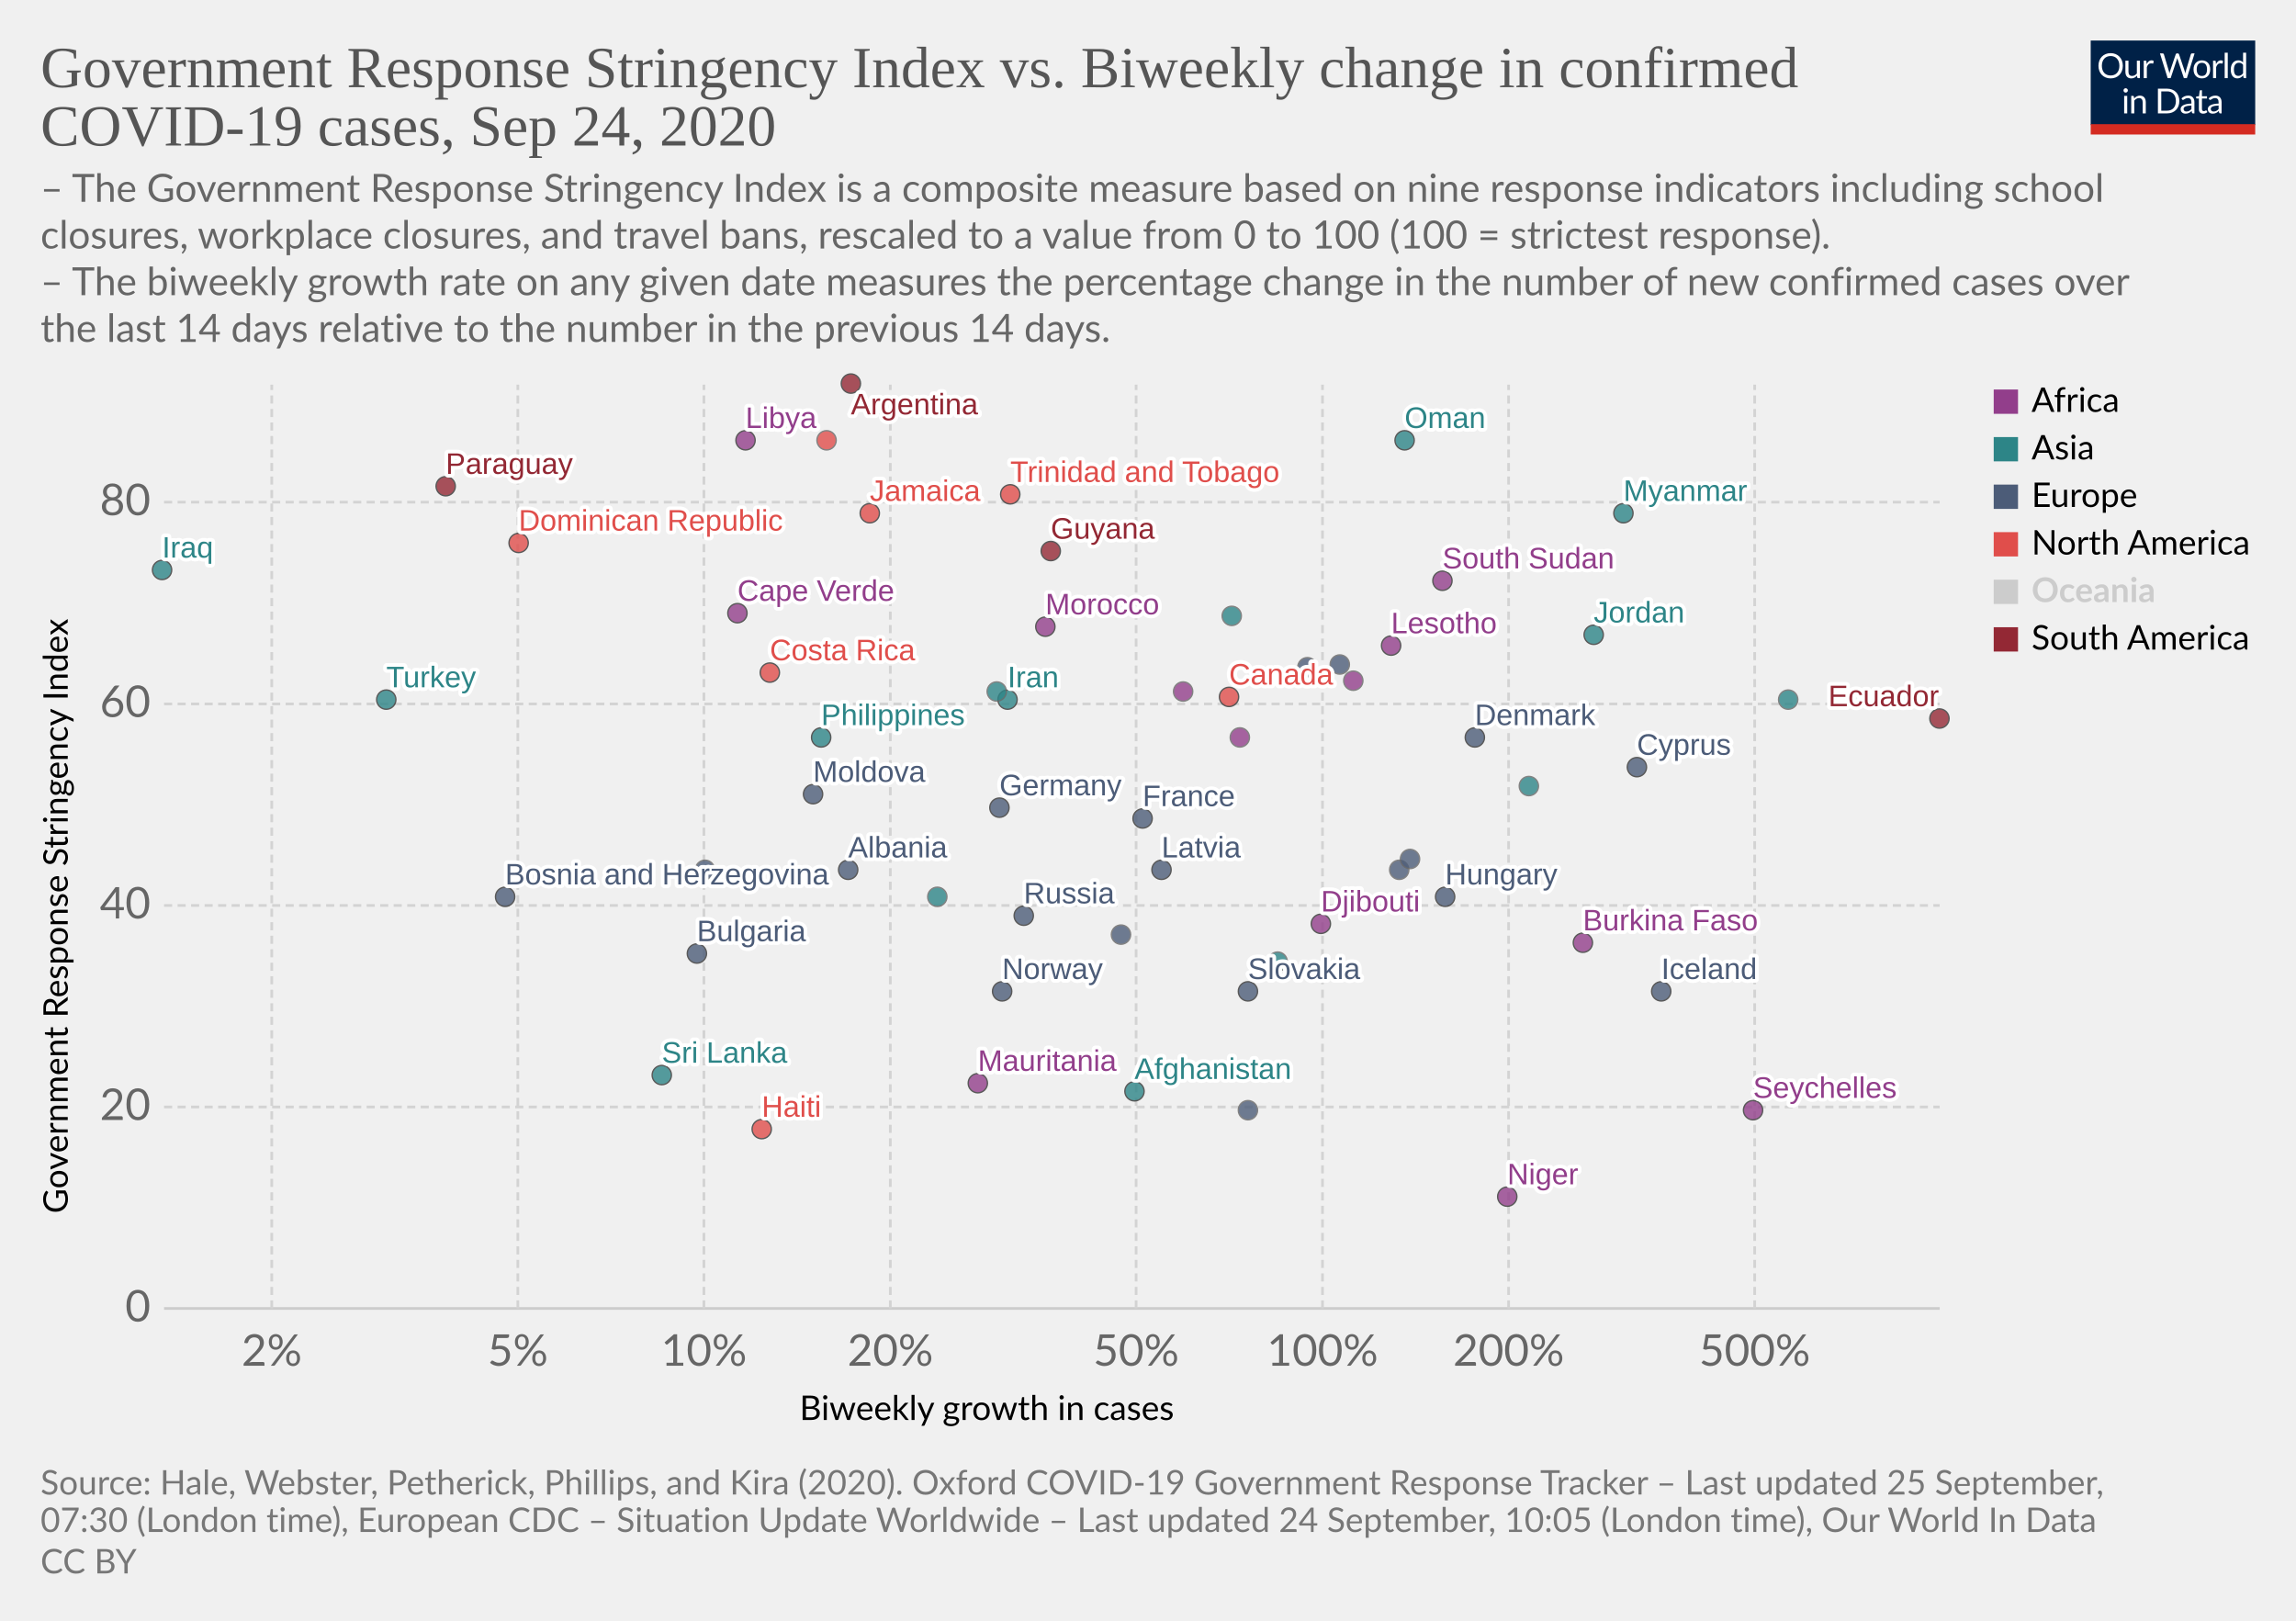
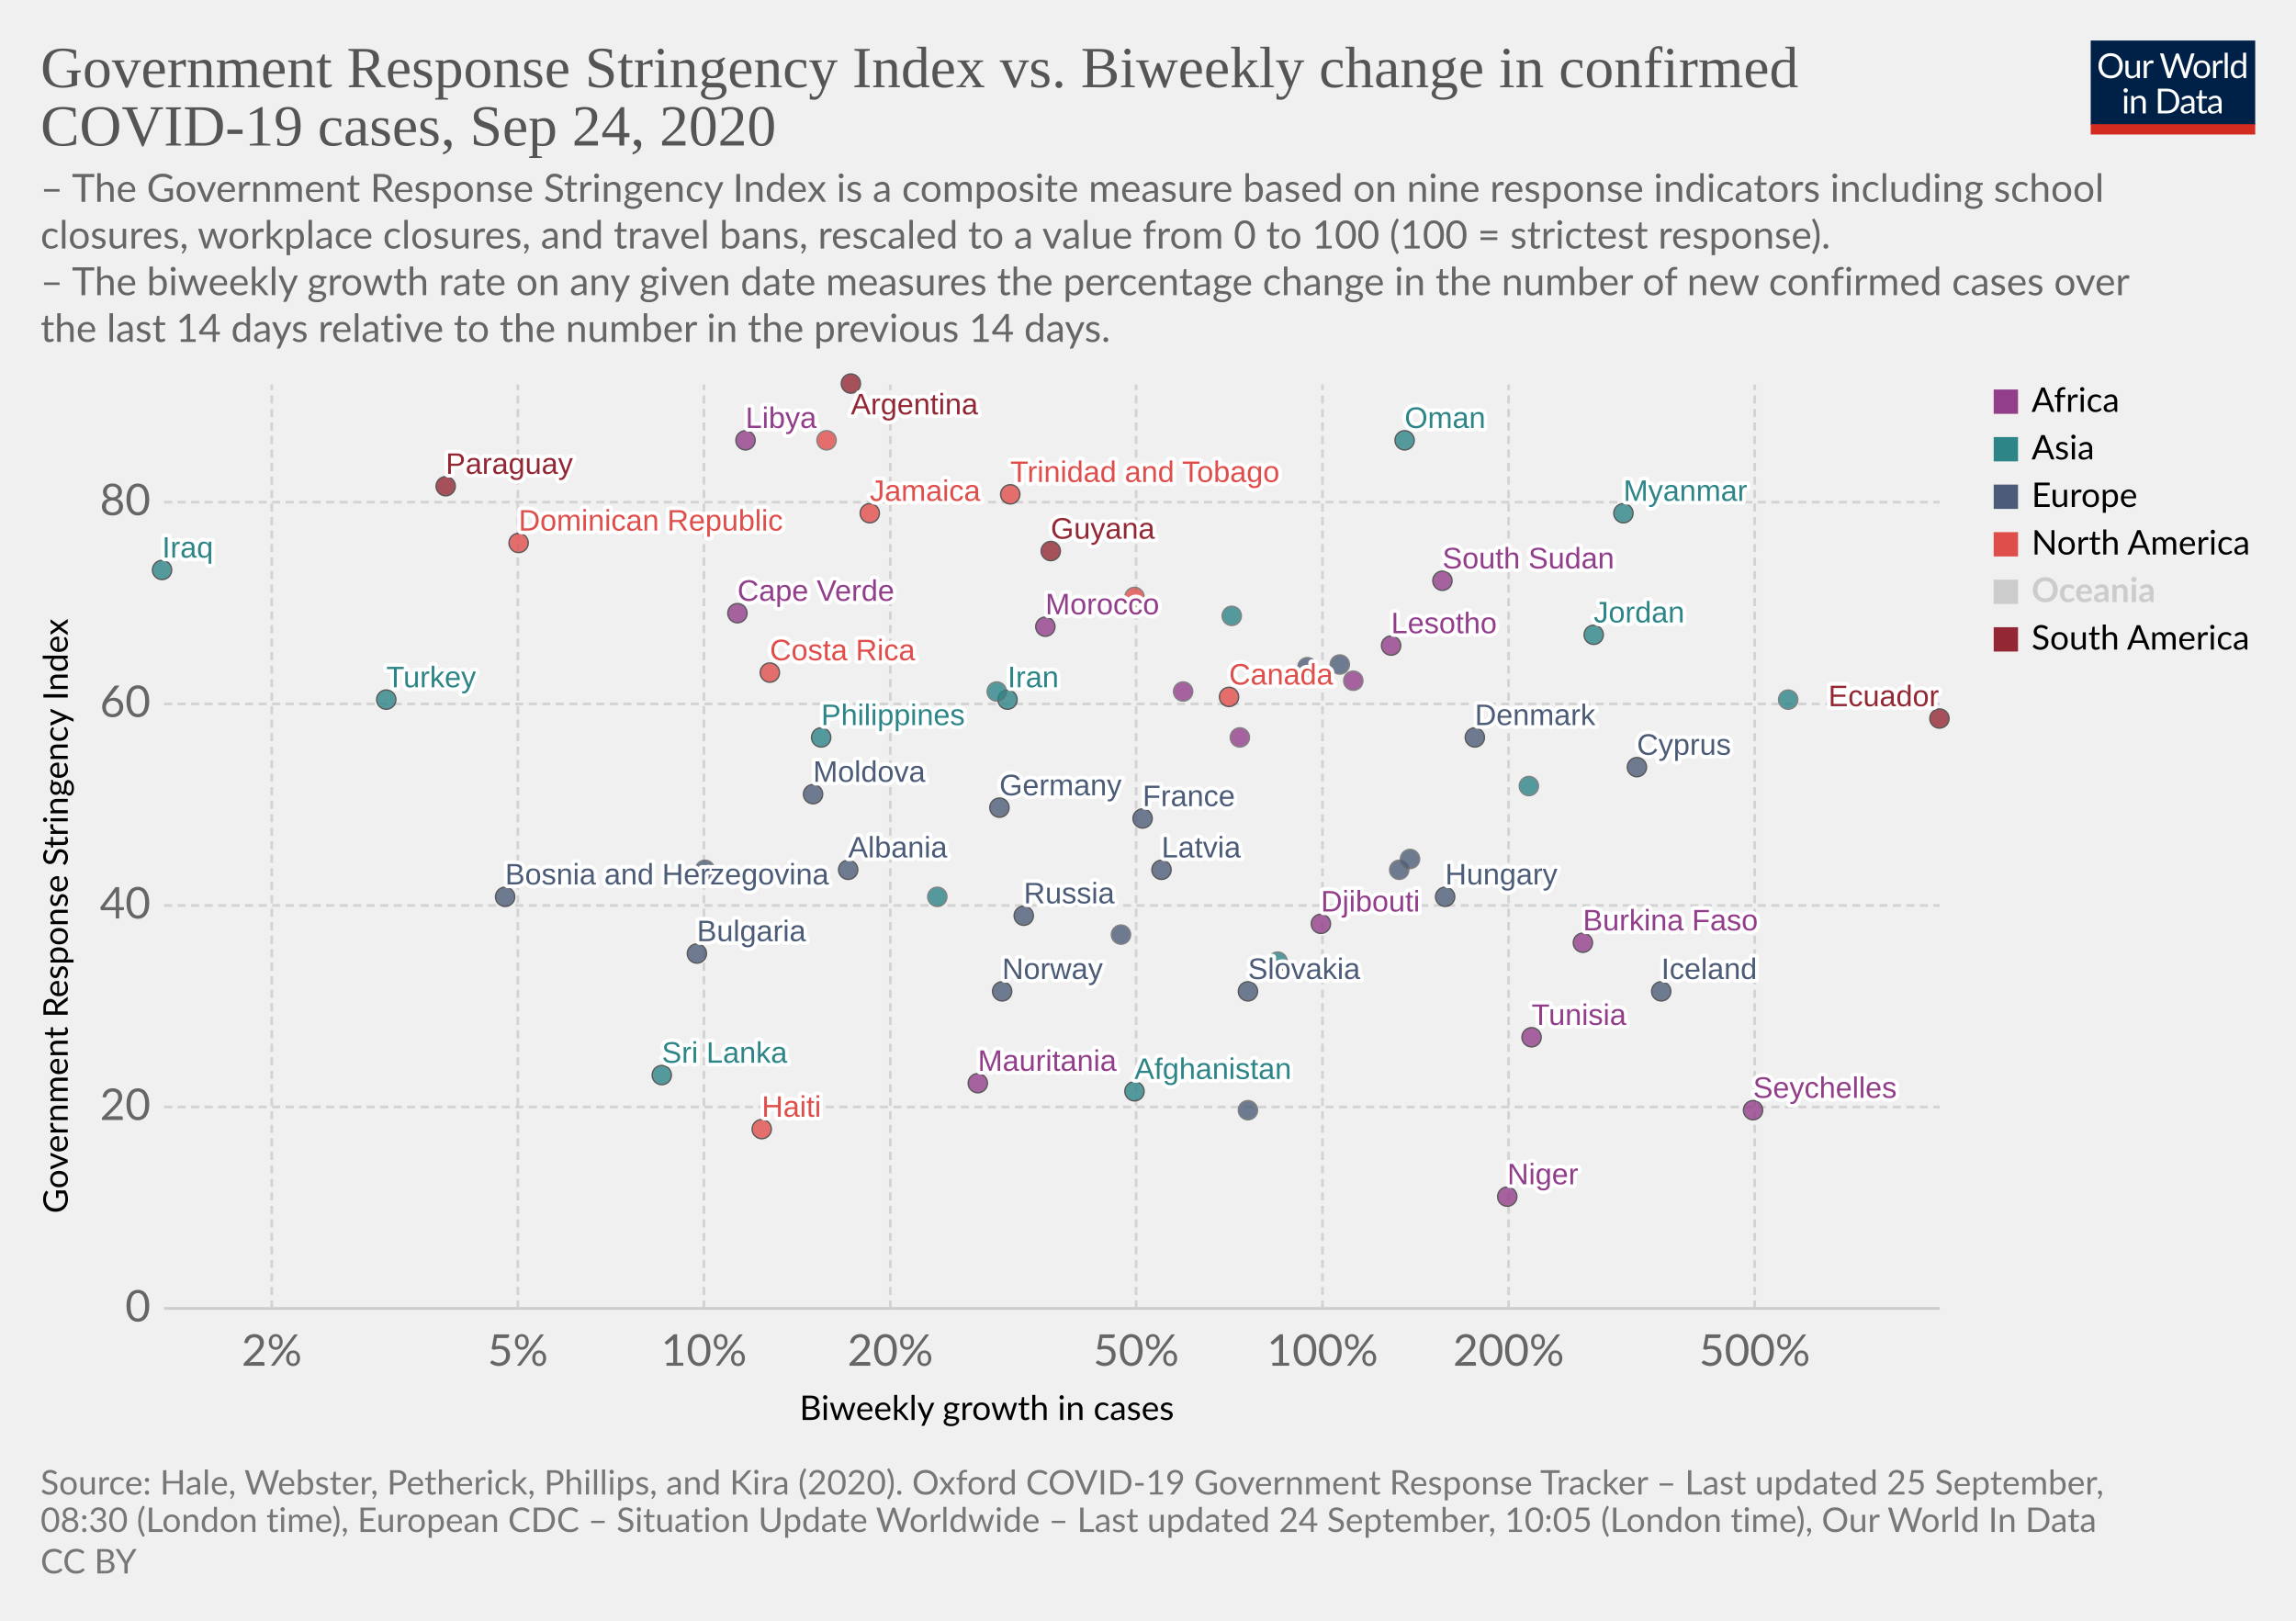
<svg xmlns="http://www.w3.org/2000/svg" version="1.1" style="background-color:#fff;-webkit-font-smoothing:antialiased" width="850" height="600" viewBox="0 0 850 600" font-family="Lato,'Helvetica Neue',Helvetica,Arial,sans-serif" font-size="18" text-rendering="optimizeLegibility">
  <g class="HeaderView">
    <g transform="matrix(.29 0 0 .29 774 15)">
      <svg width="210" height="120" viewBox="0 0 210 120" fill="none">
        <g clip-path="url(#clip0)">
          <path d="M0 0h210v107.89H0V0z" fill="#002147" />
          <path d="M40.98 32.25c0 2.36-.38 4.53-1.12 6.51a14.26 14.26 0 01-8.1 8.4c-1.9.78-4.02 1.17-6.34 1.17a16.6 16.6 0 01-6.33-1.17 14.31 14.31 0 01-8.08-8.4 18.29 18.29 0 01-1.12-6.51c0-2.36.38-4.53 1.12-6.5a14.32 14.32 0 018.07-8.44c1.92-.8 4.03-1.19 6.34-1.19 2.32 0 4.43.4 6.34 1.19 1.92.8 3.56 1.9 4.93 3.34a14.87 14.87 0 013.17 5.1 18.1 18.1 0 011.12 6.5zm-4.38 0c0-1.94-.26-3.68-.8-5.22a10.91 10.91 0 00-2.24-3.89 9.68 9.68 0 00-3.52-2.46 11.95 11.95 0 00-4.62-.86c-1.68 0-3.21.28-4.6.86a9.88 9.88 0 00-3.54 2.46 10.91 10.91 0 00-2.24 3.9c-.53 1.53-.8 3.27-.8 5.2 0 1.94.27 3.68.8 5.22a11.17 11.17 0 002.24 3.9 10.01 10.01 0 003.55 2.44c1.38.56 2.9.83 4.6.83 1.7 0 3.24-.27 4.61-.83a9.8 9.8 0 003.52-2.44 11.17 11.17 0 002.25-3.9c.53-1.54.8-3.28.8-5.21zm26.22-6.54V48H60.5c-.56 0-.9-.27-1.05-.81l-.31-2.4a12.45 12.45 0 01-3.26 2.6c-1.2.64-2.58.96-4.13.96-1.22 0-2.3-.2-3.24-.6a6.52 6.52 0 01-2.33-1.7 7.37 7.37 0 01-1.43-2.67c-.3-1.04-.46-2.2-.46-3.45V25.7h3.91v14.22c0 1.68.38 2.99 1.15 3.91.77.93 1.96 1.39 3.54 1.39 1.16 0 2.24-.27 3.23-.82a10.42 10.42 0 002.8-2.28V25.7h3.91zm8.61 4.47a9.94 9.94 0 012.6-3.56 5.64 5.64 0 013.76-1.3c.47 0 .92.05 1.34.15.44.1.83.27 1.17.49l-.3 2.92c-.09.37-.3.55-.66.55-.2 0-.5-.04-.9-.13a6.21 6.21 0 00-3.24.18c-.54.2-1.03.5-1.47.92-.42.4-.81.9-1.17 1.5-.33.58-.64 1.26-.92 2.02V48H67.7V25.71h2.25c.42 0 .72.08.88.25.16.16.27.44.33.83l.26 3.39zm61.16-13.7L122.75 48h-3.82l-7.99-24.05a21.95 21.95 0 01-.42-1.58 38.36 38.36 0 01-.44 1.58L102.05 48h-3.83L88.4 16.47h3.54c.38 0 .7.1.95.29.26.2.43.43.5.73l6.52 21.9c.1.4.2.83.28 1.28.1.46.2.94.29 1.46l.3-1.46c.12-.47.25-.9.38-1.27l7.41-21.91c.1-.25.26-.48.51-.69.27-.22.58-.33.95-.33h1.23c.38 0 .69.1.92.29.24.2.41.43.53.73l7.4 21.9a28.4 28.4 0 01.68 2.62 29.52 29.52 0 01.52-2.61l6.54-21.91c.07-.27.23-.5.48-.7.27-.21.58-.32.95-.32h3.32zm9.35 8.88c1.63 0 3.1.27 4.4.82a9.43 9.43 0 015.46 5.94c.5 1.4.74 2.98.74 4.73 0 1.76-.25 3.34-.74 4.75a9.43 9.43 0 01-5.46 5.92c-1.3.52-2.77.79-4.4.79-1.64 0-3.12-.27-4.44-.8a9.42 9.42 0 01-3.35-2.3c-.92-1-1.63-2.2-2.13-3.61-.49-1.41-.73-3-.73-4.75s.24-3.33.73-4.73c.5-1.43 1.2-2.64 2.13-3.63a9.4 9.4 0 013.35-2.31c1.32-.55 2.8-.82 4.44-.82zm0 19.89c2.2 0 3.84-.73 4.93-2.2 1.08-1.48 1.63-3.54 1.63-6.18 0-2.66-.55-4.72-1.63-6.2-1.09-1.49-2.73-2.23-4.93-2.23-1.12 0-2.09.2-2.93.57a5.7 5.7 0 00-2.06 1.65 7.5 7.5 0 00-1.24 2.67c-.26 1.04-.4 2.22-.4 3.54 0 2.64.55 4.7 1.64 6.18 1.1 1.47 2.76 2.2 4.99 2.2zm17.97-15.07a9.94 9.94 0 012.6-3.56 5.64 5.64 0 013.76-1.3c.47 0 .91.05 1.34.15.44.1.83.27 1.16.49l-.28 2.92c-.09.37-.31.55-.66.55-.2 0-.5-.04-.9-.13a6.2 6.2 0 00-3.24.18c-.54.2-1.03.5-1.47.92-.43.4-.82.9-1.17 1.5a13.1 13.1 0 00-.92 2.02V48h-3.94V25.71h2.24c.43 0 .72.08.88.25.17.16.28.44.33.83l.27 3.39zm15.04-14.59V48h-3.92V15.6h3.92zm19.55 15.43a6.22 6.22 0 00-2.38-2.05 6.7 6.7 0 00-2.86-.6c-2.07 0-3.66.75-4.77 2.23-1.12 1.48-1.68 3.6-1.68 6.33 0 1.46.13 2.7.38 3.74a7.29 7.29 0 001.1 2.56 4.35 4.35 0 001.78 1.45c.7.3 1.5.46 2.4.46 1.29 0 2.41-.3 3.36-.88a9.6 9.6 0 002.67-2.49V31.02zm3.91-15.43V48h-2.33c-.56 0-.9-.27-1.06-.81l-.35-2.71a12.13 12.13 0 01-3.25 2.77 8.28 8.28 0 01-4.23 1.06 7.31 7.31 0 01-6.14-2.9c-.73-.96-1.3-2.15-1.69-3.57a18.35 18.35 0 01.07-9.48 11.29 11.29 0 011.89-3.7 8.7 8.7 0 017.06-3.34 7.96 7.96 0 016.12 2.62V15.59h3.91zM46.61 70.71V93H42.7V70.71h3.91zm.84-7c0 .39-.08.75-.24 1.09a2.81 2.81 0 01-1.52 1.47 2.67 2.67 0 01-2.16 0 2.9 2.9 0 01-1.45-1.47 2.67 2.67 0 010-2.16c.15-.35.35-.65.6-.9.25-.27.53-.47.85-.62a2.67 2.67 0 012.16 0c.35.15.65.35.9.62.27.25.47.55.62.9.16.34.24.7.24 1.08zm7.97 10.24c.49-.54 1-1.04 1.54-1.48a9.85 9.85 0 013.66-1.84 8.96 8.96 0 015.43.35c.94.4 1.72.97 2.33 1.71a7.36 7.36 0 011.43 2.67c.32 1.04.49 2.19.49 3.45V93h-3.94V78.81c0-1.69-.4-3-1.17-3.92-.76-.93-1.93-1.4-3.5-1.4a6.6 6.6 0 00-3.25.83c-1 .56-1.92 1.31-2.77 2.27V93h-3.94V70.71h2.35c.56 0 .9.28 1.04.82l.3 2.42zm57.7 3.3c0 2.36-.37 4.5-1.11 6.44a14.3 14.3 0 01-3.17 4.98 14.1 14.1 0 01-4.93 3.2c-1.9.76-4.02 1.13-6.33 1.13H85.8V61.47h11.77c2.31 0 4.42.39 6.33 1.15a13.8 13.8 0 018.1 8.18 17.75 17.75 0 011.12 6.45zm-4.37 0c0-1.94-.26-3.67-.8-5.2a10.94 10.94 0 00-2.23-3.87 9.57 9.57 0 00-3.53-2.42 12.23 12.23 0 00-4.61-.83h-7.5v24.62h7.5c1.7 0 3.24-.28 4.61-.84a9.7 9.7 0 003.53-2.4 10.94 10.94 0 002.24-3.87c.53-1.53.8-3.26.8-5.2zm19.8 5.72c-1.8.06-3.34.2-4.62.44-1.26.22-2.3.51-3.1.88-.8.36-1.37.8-1.74 1.3-.35.5-.53 1.05-.53 1.67 0 .58.1 1.1.3 1.52a3 3 0 00.76 1.05c.34.27.73.46 1.17.6.45.11.94.17 1.45.17a7.28 7.28 0 003.5-.81 11.95 11.95 0 002.82-2.2v-4.62zm-12.65-9.11a12.73 12.73 0 013.98-2.66c1.43-.59 3-.88 4.73-.88 1.25 0 2.36.2 3.33.61a6.81 6.81 0 013.94 4.38c.33 1.04.5 2.19.5 3.43V93h-1.74a1.8 1.8 0 01-.88-.18c-.2-.13-.36-.38-.48-.74l-.44-2.12c-.59.55-1.16 1.03-1.72 1.46a9.48 9.48 0 01-3.74 1.7c-.69.15-1.46.23-2.3.23-.87 0-1.69-.12-2.45-.35a5.34 5.34 0 01-3.34-2.93 6.64 6.64 0 01-.49-2.64c0-.88.25-1.72.73-2.53a6.33 6.33 0 012.35-2.17c1.09-.63 2.5-1.15 4.25-1.54 1.75-.41 3.89-.65 6.42-.7v-1.75c0-1.73-.37-3.03-1.12-3.91-.75-.9-1.84-1.34-3.28-1.34-.97 0-1.78.12-2.44.37-.64.23-1.2.5-1.7.81l-1.23.82c-.33.23-.67.35-1 .35-.27 0-.5-.07-.69-.2a2.1 2.1 0 01-.48-.53l-.7-1.25zm27.67 19.5c-1.76 0-3.12-.5-4.07-1.48-.94-.98-1.41-2.4-1.41-4.25V74h-2.68a.9.9 0 01-.6-.2c-.16-.14-.24-.36-.24-.66v-1.56l3.65-.46.9-6.89a.9.9 0 01.29-.52.88.88 0 01.62-.22H142v7.67h6.44V74H142v13.38c0 .94.22 1.63.68 2.09.45.45 1.04.68 1.76.68a3.21 3.21 0 001.85-.53l.55-.35c.16-.12.3-.18.41-.18.2 0 .4.13.55.38l1.15 1.87a7.45 7.45 0 01-2.44 1.5c-.96.35-1.94.52-2.95.52zm19.68-10.4c-1.8.07-3.34.21-4.62.45-1.26.22-2.3.51-3.1.88-.8.36-1.37.8-1.74 1.3-.35.5-.53 1.05-.53 1.67 0 .58.1 1.1.3 1.52.18.42.44.77.76 1.05.34.27.73.46 1.17.6.45.11.94.17 1.45.17a7.3 7.3 0 003.5-.81 12.04 12.04 0 002.82-2.2v-4.62zm-12.65-9.1a12.72 12.72 0 013.99-2.66c1.42-.59 3-.88 4.72-.88 1.25 0 2.36.2 3.33.61a6.81 6.81 0 013.94 4.38c.33 1.04.5 2.19.5 3.43V93h-1.74a1.8 1.8 0 01-.88-.18c-.2-.13-.36-.38-.48-.74l-.44-2.12c-.59.55-1.16 1.03-1.72 1.46a9.48 9.48 0 01-3.74 1.7c-.69.15-1.46.23-2.3.23-.87 0-1.69-.12-2.45-.35a5.33 5.33 0 01-3.34-2.93 6.62 6.62 0 01-.49-2.64c0-.88.25-1.72.73-2.53a6.33 6.33 0 012.35-2.17c1.09-.63 2.5-1.15 4.25-1.54a31.2 31.2 0 016.42-.7v-1.75c0-1.73-.37-3.03-1.12-3.91-.75-.9-1.84-1.34-3.28-1.34-.97 0-1.78.12-2.44.37-.64.23-1.2.5-1.7.81-.46.3-.87.57-1.22.82-.34.23-.68.35-1.02.35-.26 0-.49-.07-.68-.2a1.88 1.88 0 01-.48-.53l-.7-1.25z" fill="#fff" />
          <path fill="#D42B21" d="M0 106.79h210V120H0z" />
        </g>
        <defs>
          <clipPath id="clip0">
            <path fill="#fff" d="M0 0h210v120H0z" />
          </clipPath>
        </defs>
      </svg>
    </g>
    <a href="https://ourworldindata.org/grapher/government-response-stringency-index-vs-biweekly-change-in-confirmed-covid-19-cases?time=latest" target="_blank" font-family="&quot;Playfair Display&quot;,Georgia,&quot;Times New Roman&quot;,serif">
      <text font-size="21.6" x="15" y="32.3" fill="#555">
        <tspan x="15" y="32.28">Government Response Stringency Index vs. Biweekly change in confirmed</tspan>
        <tspan x="15" y="53.88">COVID-19 cases, Sep 24, 2020</tspan>
      </text>
    </a>
    <text font-size="14.4" x="15" y="74.7" fill="#666">
      <tspan x="15" y="74.72">– The Government Response Stringency Index is a composite measure based on nine response indicators including school</tspan>
      <tspan x="15" y="92">closures, workplace closures, and travel bans, rescaled to a value from 0 to 100 (100 = strictest response).</tspan>
      <tspan x="15" y="109.28"> – The biweekly growth rate on any given date measures the percentage change in the number of new confirmed cases over</tspan>
      <tspan x="15" y="126.56">the last 14 days relative to the number in the previous 14 days.</tspan>
    </text>
  </g>
  <g class="ScatterPlot">
    <g class="DualAxisView">
      <g class="HorizontalAxis">
        <text font-size="12.6" x="296" y="525.7">
          <tspan x="295.99" y="525.68">Biweekly growth in cases</tspan>
        </text>
        <text x="100.6" y="505.6" fill="#666" text-anchor="middle" font-size="16.2">2%</text>
        <text x="191.7" y="505.6" fill="#666" text-anchor="middle" font-size="16.2">5%</text>
        <text x="260.6" y="505.6" fill="#666" text-anchor="middle" font-size="16.2">10%</text>
        <text x="329.6" y="505.6" fill="#666" text-anchor="middle" font-size="16.2">20%</text>
        <text x="420.6" y="505.6" fill="#666" text-anchor="middle" font-size="16.2">50%</text>
        <text x="489.6" y="505.6" fill="#666" text-anchor="middle" font-size="16.2">100%</text>
        <text x="558.5" y="505.6" fill="#666" text-anchor="middle" font-size="16.2">200%</text>
        <text x="649.6" y="505.6" fill="#666" text-anchor="middle" font-size="16.2">500%</text>
      </g>
      <g class="VerticalAxis">
        <text font-size="12.6" x="-449.2" y="25.1" transform="rotate(-90)">
          <tspan x="-449.2" y="25.08">Government Response Stringency Index</tspan>
        </text>
        <text x="55.74" y="484.4" fill="#666" dominant-baseline="middle" text-anchor="end" font-size="16.2">0</text>
        <text x="55.74" y="409.8" fill="#666" dominant-baseline="middle" text-anchor="end" font-size="16.2">20</text>
        <text x="55.74" y="335.2" fill="#666" dominant-baseline="middle" text-anchor="end" font-size="16.2">40</text>
        <text x="55.74" y="260.6" fill="#666" dominant-baseline="middle" text-anchor="end" font-size="16.2">60</text>
        <text x="55.74" y="185.9" fill="#666" dominant-baseline="middle" text-anchor="end" font-size="16.2">80</text>
      </g>
      <g class="AxisGridLines horizontalLines">
        <path stroke="#ccc" d="M60.74 484.4h657.35" />
        <path stroke="#d3d3d3" stroke-dasharray="3,2" d="M60.74 409.8h657.35M60.74 335.2h657.35M60.74 260.6h657.35M60.74 185.9h657.35" />
      </g>
      <g class="AxisGridLines verticalLines" stroke="#d3d3d3" stroke-dasharray="3,2">
        <path d="M100.6 484.4v-342M191.7 484.4v-342M260.6 484.4v-342M329.6 484.4v-342M420.6 484.4v-342M489.6 484.4v-342M558.5 484.4v-342M649.6 484.4v-342" />
      </g>
    </g>
    <g class="PointsWithLabels clickable" clip-path="url(#a)" font-family="Arial, sans-serif">
      <path fill="rgba(255,255,255,0)" d="M60.74 142.4h657.35v342H60.74z" />
      <defs>
        <clipPath id="a">
          <path d="M50.74 132.4h677.35v362H50.74z" />
        </clipPath>
      </defs>
      <g class="key-Afghanistan_0">
        <circle cx="420" cy="404" r="3.57" fill="#2D8587" opacity=".8" stroke="#333" stroke-width=".5" />
      </g>
      <g class="key-Argentina_0">
        <circle cx="315" cy="142" r="3.57" fill="#932834" opacity=".8" stroke="#333" stroke-width=".5" />
      </g>
      <g class="key-Bulgaria_0">
        <circle cx="258" cy="353" r="3.57" fill="#4C5C78" opacity=".8" stroke="#333" stroke-width=".5" />
      </g>
      <g class="key-Canada_0">
        <circle cx="455" cy="258" r="3.57" fill="#E04E4B" opacity=".8" stroke="#333" stroke-width=".5" />
      </g>
      <g class="key-Costa-Rica_0">
        <circle cx="285" cy="249" r="3.57" fill="#E04E4B" opacity=".8" stroke="#333" stroke-width=".5" />
      </g>
      <g class="key-South-Sudan_0">
        <circle cx="534" cy="215" r="3.57" fill="#923E8B" opacity=".8" stroke="#333" stroke-width=".5" />
      </g>
      <g class="key-Lesotho_0">
        <circle cx="515" cy="239" r="3.57" fill="#923E8B" opacity=".8" stroke="#333" stroke-width=".5" />
      </g>
      <g class="key-Latvia_0">
        <circle cx="430" cy="322" r="3.57" fill="#4C5C78" opacity=".8" stroke="#333" stroke-width=".5" />
      </g>
      <g class="key-Morocco_0">
        <circle cx="387" cy="232" r="3.57" fill="#923E8B" opacity=".8" stroke="#333" stroke-width=".5" />
      </g>
+       <g class="key-Tunisia_0">
+         <circle cx="567" cy="384" r="3.57" fill="#923E8B" opacity=".8" stroke="#333" stroke-width=".5" />
+       </g>
      <g class="key-Bosnia-and-Herzegovina_0">
        <circle cx="187" cy="332" r="3.57" fill="#4C5C78" opacity=".8" stroke="#333" stroke-width=".5" />
      </g>
      <g class="key-Moldova_0">
        <circle cx="301" cy="294" r="3.57" fill="#4C5C78" opacity=".8" stroke="#333" stroke-width=".5" />
      </g>
      <g class="key-Paraguay_0">
        <circle cx="165" cy="180" r="3.57" fill="#932834" opacity=".8" stroke="#333" stroke-width=".5" />
      </g>
      <g class="key-Albania_0">
        <circle cx="314" cy="322" r="3.57" fill="#4C5C78" opacity=".8" stroke="#333" stroke-width=".5" />
      </g>
      <g class="key-Cyprus_0">
        <circle cx="606" cy="284" r="3.57" fill="#4C5C78" opacity=".8" stroke="#333" stroke-width=".5" />
      </g>
      <g class="key-Burkina-Faso_0">
        <circle cx="586" cy="349" r="3.57" fill="#923E8B" opacity=".8" stroke="#333" stroke-width=".5" />
      </g>
      <g class="key-Cuba_0">
        <circle cx="306" cy="163" r="3.57" fill="#E04E4B" opacity=".8" stroke="#666" stroke-width=".5" />
      </g>
      <g class="key-Germany_0">
        <circle cx="370" cy="299" r="3.57" fill="#4C5C78" opacity=".8" stroke="#333" stroke-width=".5" />
      </g>
      <g class="key-Denmark_0">
        <circle cx="546" cy="273" r="3.57" fill="#4C5C78" opacity=".8" stroke="#333" stroke-width=".5" />
      </g>
      <g class="key-Dominican-Republic_0">
        <circle cx="192" cy="201" r="3.57" fill="#E04E4B" opacity=".8" stroke="#333" stroke-width=".5" />
      </g>
      <g class="key-Ecuador_0">
        <circle cx="718" cy="266" r="3.57" fill="#932834" opacity=".8" stroke="#333" stroke-width=".5" />
      </g>
      <g class="key-France_0">
        <circle cx="423" cy="303" r="3.57" fill="#4C5C78" opacity=".8" stroke="#333" stroke-width=".5" />
      </g>
      <g class="key-United-Kingdom_0">
        <circle cx="496" cy="246" r="3.57" fill="#4C5C78" opacity=".8" stroke="#666" stroke-width=".5" />
      </g>
      <g class="key-Georgia_0">
        <circle cx="662" cy="259" r="3.57" fill="#2D8587" opacity=".8" stroke="#666" stroke-width=".5" />
      </g>
      <g class="key-Guyana_0">
        <circle cx="389" cy="204" r="3.57" fill="#932834" opacity=".8" stroke="#333" stroke-width=".5" />
      </g>
      <g class="key-Hungary_0">
        <circle cx="535" cy="332" r="3.57" fill="#4C5C78" opacity=".8" stroke="#333" stroke-width=".5" />
      </g>
      <g class="key-Ireland_0">
        <circle cx="484" cy="247" r="3.57" fill="#4C5C78" opacity=".8" stroke="#666" stroke-width=".5" />
      </g>
      <g class="key-Iran_0">
        <circle cx="373" cy="259" r="3.57" fill="#2D8587" opacity=".8" stroke="#333" stroke-width=".5" />
      </g>
      <g class="key-Iraq_0">
        <circle cx="60" cy="211" r="3.57" fill="#2D8587" opacity=".8" stroke="#333" stroke-width=".5" />
      </g>
      <g class="key-Iceland_0">
        <circle cx="615" cy="367" r="3.57" fill="#4C5C78" opacity=".8" stroke="#333" stroke-width=".5" />
      </g>
      <g class="key-Philippines_0">
        <circle cx="304" cy="273" r="3.57" fill="#2D8587" opacity=".8" stroke="#333" stroke-width=".5" />
      </g>
      <g class="key-Russia_0">
        <circle cx="379" cy="339" r="3.57" fill="#4C5C78" opacity=".8" stroke="#333" stroke-width=".5" />
      </g>
      <g class="key-Slovakia_0">
        <circle cx="462" cy="367" r="3.57" fill="#4C5C78" opacity=".8" stroke="#333" stroke-width=".5" />
      </g>
      <g class="key-Slovenia_0">
        <circle cx="518" cy="322" r="3.57" fill="#4C5C78" opacity=".8" stroke="#666" stroke-width=".5" />
      </g>
      <g class="key-Sweden_0">
        <circle cx="415" cy="346" r="3.57" fill="#4C5C78" opacity=".8" stroke="#666" stroke-width=".5" />
      </g>
      <g class="key-Thailand_0">
        <circle cx="347" cy="332" r="3.57" fill="#2D8587" opacity=".8" stroke="#666" stroke-width=".5" />
      </g>
      <g class="key-Djibouti_0">
        <circle cx="489" cy="342" r="3.57" fill="#923E8B" opacity=".8" stroke="#333" stroke-width=".5" />
      </g>
      <g class="key-Haiti_0">
        <circle cx="282" cy="418" r="3.57" fill="#E04E4B" opacity=".8" stroke="#333" stroke-width=".5" />
      </g>
      <g class="key-Cape-Verde_0">
        <circle cx="273" cy="227" r="3.57" fill="#923E8B" opacity=".8" stroke="#333" stroke-width=".5" />
      </g>
      <g class="key-Niger_0">
        <circle cx="558" cy="443" r="3.57" fill="#923E8B" opacity=".8" stroke="#333" stroke-width=".5" />
      </g>
      <g class="key-Mozambique_0">
        <circle cx="501" cy="252" r="3.57" fill="#923E8B" opacity=".8" stroke="#666" stroke-width=".5" />
      </g>
      <g class="key-Libya_0">
        <circle cx="276" cy="163" r="3.57" fill="#923E8B" opacity=".8" stroke="#333" stroke-width=".5" />
+       </g>
+       <g class="key-Puerto-Rico_0">
+         <circle cx="420" cy="221" r="3.57" fill="#E04E4B" opacity=".8" stroke="#666" stroke-width=".5" />
      </g>
      <g class="key-Israel_0">
        <circle cx="473" cy="356" r="3.57" fill="#2D8587" opacity=".8" stroke="#666" stroke-width=".5" />
      </g>
      <g class="key-Italy_0">
        <circle cx="261" cy="322" r="3.57" fill="#4C5C78" opacity=".8" stroke="#666" stroke-width=".5" />
      </g>
      <g class="key-Jordan_0">
        <circle cx="590" cy="235" r="3.57" fill="#2D8587" opacity=".8" stroke="#333" stroke-width=".5" />
      </g>
      <g class="key-Lebanon_0">
        <circle cx="369" cy="256" r="3.57" fill="#2D8587" opacity=".8" stroke="#666" stroke-width=".5" />
      </g>
      <g class="key-Sri-Lanka_0">
        <circle cx="245" cy="398" r="3.57" fill="#2D8587" opacity=".8" stroke="#333" stroke-width=".5" />
      </g>
      <g class="key-Lithuania_0">
        <circle cx="462" cy="411" r="3.57" fill="#4C5C78" opacity=".8" stroke="#666" stroke-width=".5" />
      </g>
      <g class="key-Myanmar_0">
        <circle cx="601" cy="190" r="3.57" fill="#2D8587" opacity=".8" stroke="#333" stroke-width=".5" />
      </g>
      <g class="key-Malaysia_0">
        <circle cx="566" cy="291" r="3.57" fill="#2D8587" opacity=".8" stroke="#666" stroke-width=".5" />
      </g>
      <g class="key-Netherlands_0">
        <circle cx="522" cy="318" r="3.57" fill="#4C5C78" opacity=".8" stroke="#666" stroke-width=".5" />
      </g>
      <g class="key-Norway_0">
        <circle cx="371" cy="367" r="3.57" fill="#4C5C78" opacity=".8" stroke="#333" stroke-width=".5" />
      </g>
      <g class="key-Oman_0">
        <circle cx="520" cy="163" r="3.57" fill="#2D8587" opacity=".8" stroke="#333" stroke-width=".5" />
      </g>
      <g class="key-Jamaica_0">
        <circle cx="322" cy="190" r="3.57" fill="#E04E4B" opacity=".8" stroke="#333" stroke-width=".5" />
      </g>
      <g class="key-Turkey_0">
        <circle cx="143" cy="259" r="3.57" fill="#2D8587" opacity=".8" stroke="#333" stroke-width=".5" />
      </g>
      <g class="key-Trinidad-and-Tobago_0">
        <circle cx="374" cy="183" r="3.57" fill="#E04E4B" opacity=".8" stroke="#333" stroke-width=".5" />
      </g>
      <g class="key-Mauritania_0">
        <circle cx="362" cy="401" r="3.57" fill="#923E8B" opacity=".8" stroke="#333" stroke-width=".5" />
      </g>
      <g class="key-Seychelles_0">
        <circle cx="649" cy="411" r="3.57" fill="#923E8B" opacity=".8" stroke="#333" stroke-width=".5" />
      </g>
      <g class="key-Central-African-Republic_0">
        <circle cx="459" cy="273" r="3.57" fill="#923E8B" opacity=".8" stroke="#666" stroke-width=".5" />
      </g>
      <g class="key-Uzbekistan_0">
        <circle cx="456" cy="228" r="3.57" fill="#2D8587" opacity=".8" stroke="#666" stroke-width=".5" />
      </g>
      <g class="key-Liberia_0">
        <circle cx="438" cy="256" r="3.57" fill="#923E8B" opacity=".8" stroke="#666" stroke-width=".5" />
      </g>
      <g class="backgroundLabels" fill="#333" font-size="11" font-weight="400">
        <text x="420" y="399.43" fill="#fff" stroke="#fff" stroke-linecap="round" stroke-linejoin="round" stroke-width=".25em">Afghanistan</text>
        <text x="420" y="399.43" fill="#2D8587">Afghanistan</text>
        <text x="315" y="153.4" fill="#fff" stroke="#fff" stroke-linecap="round" stroke-linejoin="round" stroke-width=".25em">Argentina</text>
        <text x="315" y="153.4" fill="#932834">Argentina</text>
        <text x="258" y="348.43" fill="#fff" stroke="#fff" stroke-linecap="round" stroke-linejoin="round" stroke-width=".25em">Bulgaria</text>
        <text x="258" y="348.43" fill="#4C5C78">Bulgaria</text>
        <text x="455" y="253.43" fill="#fff" stroke="#fff" stroke-linecap="round" stroke-linejoin="round" stroke-width=".25em">Canada</text>
        <text x="455" y="253.43" fill="#E04E4B">Canada</text>
        <text x="285" y="244.43" fill="#fff" stroke="#fff" stroke-linecap="round" stroke-linejoin="round" stroke-width=".25em">Costa Rica</text>
        <text x="285" y="244.43" fill="#E04E4B">Costa Rica</text>
        <text x="534" y="210.43" fill="#fff" stroke="#fff" stroke-linecap="round" stroke-linejoin="round" stroke-width=".25em">South Sudan</text>
        <text x="534" y="210.43" fill="#923E8B">South Sudan</text>
        <text x="515" y="234.43" fill="#fff" stroke="#fff" stroke-linecap="round" stroke-linejoin="round" stroke-width=".25em">Lesotho</text>
        <text x="515" y="234.43" fill="#923E8B">Lesotho</text>
        <text x="430" y="317.43" fill="#fff" stroke="#fff" stroke-linecap="round" stroke-linejoin="round" stroke-width=".25em">Latvia</text>
        <text x="430" y="317.43" fill="#4C5C78">Latvia</text>
        <text x="387" y="227.43" fill="#fff" stroke="#fff" stroke-linecap="round" stroke-linejoin="round" stroke-width=".25em">Morocco</text>
        <text x="387" y="227.43" fill="#923E8B">Morocco</text>
+         <text x="567" y="379.43" fill="#fff" stroke="#fff" stroke-linecap="round" stroke-linejoin="round" stroke-width=".25em">Tunisia</text>
+         <text x="567" y="379.43" fill="#923E8B">Tunisia</text>
        <text x="187" y="327.43" fill="#fff" stroke="#fff" stroke-linecap="round" stroke-linejoin="round" stroke-width=".25em">Bosnia and Herzegovina</text>
        <text x="187" y="327.43" fill="#4C5C78">Bosnia and Herzegovina</text>
        <text x="301" y="289.43" fill="#fff" stroke="#fff" stroke-linecap="round" stroke-linejoin="round" stroke-width=".25em">Moldova</text>
        <text x="301" y="289.43" fill="#4C5C78">Moldova</text>
        <text x="165" y="175.43" fill="#fff" stroke="#fff" stroke-linecap="round" stroke-linejoin="round" stroke-width=".25em">Paraguay</text>
        <text x="165" y="175.43" fill="#932834">Paraguay</text>
        <text x="314" y="317.43" fill="#fff" stroke="#fff" stroke-linecap="round" stroke-linejoin="round" stroke-width=".25em">Albania</text>
        <text x="314" y="317.43" fill="#4C5C78">Albania</text>
        <text x="606" y="279.43" fill="#fff" stroke="#fff" stroke-linecap="round" stroke-linejoin="round" stroke-width=".25em">Cyprus</text>
        <text x="606" y="279.43" fill="#4C5C78">Cyprus</text>
        <text x="586" y="344.43" fill="#fff" stroke="#fff" stroke-linecap="round" stroke-linejoin="round" stroke-width=".25em">Burkina Faso</text>
        <text x="586" y="344.43" fill="#923E8B">Burkina Faso</text>
        <text x="370" y="294.43" fill="#fff" stroke="#fff" stroke-linecap="round" stroke-linejoin="round" stroke-width=".25em">Germany</text>
        <text x="370" y="294.43" fill="#4C5C78">Germany</text>
        <text x="546" y="268.43" fill="#fff" stroke="#fff" stroke-linecap="round" stroke-linejoin="round" stroke-width=".25em">Denmark</text>
        <text x="546" y="268.43" fill="#4C5C78">Denmark</text>
        <text x="192" y="196.43" fill="#fff" stroke="#fff" stroke-linecap="round" stroke-linejoin="round" stroke-width=".25em">Dominican Republic</text>
        <text x="192" y="196.43" fill="#E04E4B">Dominican Republic</text>
        <text x="676.86" y="261.43" fill="#fff" stroke="#fff" stroke-linecap="round" stroke-linejoin="round" stroke-width=".25em">Ecuador</text>
        <text x="676.86" y="261.43" fill="#932834">Ecuador</text>
        <text x="423" y="298.43" fill="#fff" stroke="#fff" stroke-linecap="round" stroke-linejoin="round" stroke-width=".25em">France</text>
        <text x="423" y="298.43" fill="#4C5C78">France</text>
        <text x="389" y="199.43" fill="#fff" stroke="#fff" stroke-linecap="round" stroke-linejoin="round" stroke-width=".25em">Guyana</text>
        <text x="389" y="199.43" fill="#932834">Guyana</text>
        <text x="535" y="327.43" fill="#fff" stroke="#fff" stroke-linecap="round" stroke-linejoin="round" stroke-width=".25em">Hungary</text>
        <text x="535" y="327.43" fill="#4C5C78">Hungary</text>
        <text x="373" y="254.43" fill="#fff" stroke="#fff" stroke-linecap="round" stroke-linejoin="round" stroke-width=".25em">Iran</text>
        <text x="373" y="254.43" fill="#2D8587">Iran</text>
        <text x="60" y="206.43" fill="#fff" stroke="#fff" stroke-linecap="round" stroke-linejoin="round" stroke-width=".25em">Iraq</text>
        <text x="60" y="206.43" fill="#2D8587">Iraq</text>
        <text x="615" y="362.43" fill="#fff" stroke="#fff" stroke-linecap="round" stroke-linejoin="round" stroke-width=".25em">Iceland</text>
        <text x="615" y="362.43" fill="#4C5C78">Iceland</text>
        <text x="304" y="268.43" fill="#fff" stroke="#fff" stroke-linecap="round" stroke-linejoin="round" stroke-width=".25em">Philippines</text>
        <text x="304" y="268.43" fill="#2D8587">Philippines</text>
        <text x="379" y="334.43" fill="#fff" stroke="#fff" stroke-linecap="round" stroke-linejoin="round" stroke-width=".25em">Russia</text>
        <text x="379" y="334.43" fill="#4C5C78">Russia</text>
        <text x="462" y="362.43" fill="#fff" stroke="#fff" stroke-linecap="round" stroke-linejoin="round" stroke-width=".25em">Slovakia</text>
        <text x="462" y="362.43" fill="#4C5C78">Slovakia</text>
        <text x="489" y="337.43" fill="#fff" stroke="#fff" stroke-linecap="round" stroke-linejoin="round" stroke-width=".25em">Djibouti</text>
        <text x="489" y="337.43" fill="#923E8B">Djibouti</text>
        <text x="282" y="413.43" fill="#fff" stroke="#fff" stroke-linecap="round" stroke-linejoin="round" stroke-width=".25em">Haiti</text>
        <text x="282" y="413.43" fill="#E04E4B">Haiti</text>
        <text x="273" y="222.43" fill="#fff" stroke="#fff" stroke-linecap="round" stroke-linejoin="round" stroke-width=".25em">Cape Verde</text>
        <text x="273" y="222.43" fill="#923E8B">Cape Verde</text>
        <text x="558" y="438.43" fill="#fff" stroke="#fff" stroke-linecap="round" stroke-linejoin="round" stroke-width=".25em">Niger</text>
        <text x="558" y="438.43" fill="#923E8B">Niger</text>
        <text x="276" y="158.43" fill="#fff" stroke="#fff" stroke-linecap="round" stroke-linejoin="round" stroke-width=".25em">Libya</text>
        <text x="276" y="158.43" fill="#923E8B">Libya</text>
        <text x="590" y="230.43" fill="#fff" stroke="#fff" stroke-linecap="round" stroke-linejoin="round" stroke-width=".25em">Jordan</text>
        <text x="590" y="230.43" fill="#2D8587">Jordan</text>
        <text x="245" y="393.43" fill="#fff" stroke="#fff" stroke-linecap="round" stroke-linejoin="round" stroke-width=".25em">Sri Lanka</text>
        <text x="245" y="393.43" fill="#2D8587">Sri Lanka</text>
        <text x="601" y="185.43" fill="#fff" stroke="#fff" stroke-linecap="round" stroke-linejoin="round" stroke-width=".25em">Myanmar</text>
        <text x="601" y="185.43" fill="#2D8587">Myanmar</text>
        <text x="371" y="362.43" fill="#fff" stroke="#fff" stroke-linecap="round" stroke-linejoin="round" stroke-width=".25em">Norway</text>
        <text x="371" y="362.43" fill="#4C5C78">Norway</text>
        <text x="520" y="158.43" fill="#fff" stroke="#fff" stroke-linecap="round" stroke-linejoin="round" stroke-width=".25em">Oman</text>
        <text x="520" y="158.43" fill="#2D8587">Oman</text>
        <text x="322" y="185.43" fill="#fff" stroke="#fff" stroke-linecap="round" stroke-linejoin="round" stroke-width=".25em">Jamaica</text>
        <text x="322" y="185.43" fill="#E04E4B">Jamaica</text>
        <text x="143" y="254.43" fill="#fff" stroke="#fff" stroke-linecap="round" stroke-linejoin="round" stroke-width=".25em">Turkey</text>
        <text x="143" y="254.43" fill="#2D8587">Turkey</text>
        <text x="374" y="178.43" fill="#fff" stroke="#fff" stroke-linecap="round" stroke-linejoin="round" stroke-width=".25em">Trinidad and Tobago</text>
        <text x="374" y="178.43" fill="#E04E4B">Trinidad and Tobago</text>
        <text x="362" y="396.43" fill="#fff" stroke="#fff" stroke-linecap="round" stroke-linejoin="round" stroke-width=".25em">Mauritania</text>
        <text x="362" y="396.43" fill="#923E8B">Mauritania</text>
        <text x="649" y="406.43" fill="#fff" stroke="#fff" stroke-linecap="round" stroke-linejoin="round" stroke-width=".25em">Seychelles</text>
        <text x="649" y="406.43" fill="#923E8B">Seychelles</text>
      </g>
    </g>
    <g class="ScatterColorLegend clickable" cursor="pointer">
      <g class="legendMark">
        <path fill="#923E8B" d="M738.09 144.2h9v9h-9z" />
        <text font-size="12.6" x="752.1" y="152.5">
          <tspan x="752.09" y="152.48">Africa</tspan>
        </text>
      </g>
      <g class="legendMark">
        <path fill="#2D8587" d="M738.09 161.8h9v9h-9z" />
        <text font-size="12.6" x="752.1" y="170.1">
          <tspan x="752.09" y="170.08">Asia</tspan>
        </text>
      </g>
      <g class="legendMark">
        <path fill="#4C5C78" d="M738.09 179.4h9v9h-9z" />
        <text font-size="12.6" x="752.1" y="187.7">
          <tspan x="752.09" y="187.68">Europe</tspan>
        </text>
      </g>
      <g class="legendMark">
        <path fill="#E04E4B" d="M738.09 197h9v9h-9z" />
        <text font-size="12.6" x="752.1" y="205.3">
          <tspan x="752.09" y="205.28">North America</tspan>
        </text>
      </g>
      <g class="legendMark" fill="#ccc">
        <path d="M738.09 214.6h9v9h-9z" />
        <text font-size="12.6" x="752.1" y="222.9" font-weight="700">
          <tspan x="752.09" y="222.88">Oceania</tspan>
        </text>
      </g>
      <g class="legendMark">
        <path fill="#932834" d="M738.09 232.2h9v9h-9z" />
        <text font-size="12.6" x="752.1" y="240.5">
          <tspan x="752.09" y="240.48">South America</tspan>
        </text>
      </g>
    </g>
  </g>
  <g class="SourcesFooter" fill="#777">
    <g class="clickable" fill="#777">
      <text font-size="12.6" x="15" y="553.3">
        <tspan x="15" y="553.28">Source: Hale, Webster, Petherick, Phillips, and Kira (2020). Oxford COVID-19 Government Response Tracker – Last updated 25 September,</tspan>
-         <tspan x="15" y="567.14">07:30 (London time), European CDC – Situation Update Worldwide – Last updated 24 September, 10:05 (London time), Our World In Data</tspan>
+         <tspan x="15" y="567.14">08:30 (London time), European CDC – Situation Update Worldwide – Last updated 24 September, 10:05 (London time), Our World In Data</tspan>
      </text>
    </g>
    <text font-size="12.6" x="15" y="582.5">
      <tspan x="15" y="582.48">
        <a class="cclogo" href="http://creativecommons.org/licenses/by/4.0/deed.en_US" target="_blank" fill="#777">CC BY</a>
      </tspan>
    </text>
  </g>
</svg>
